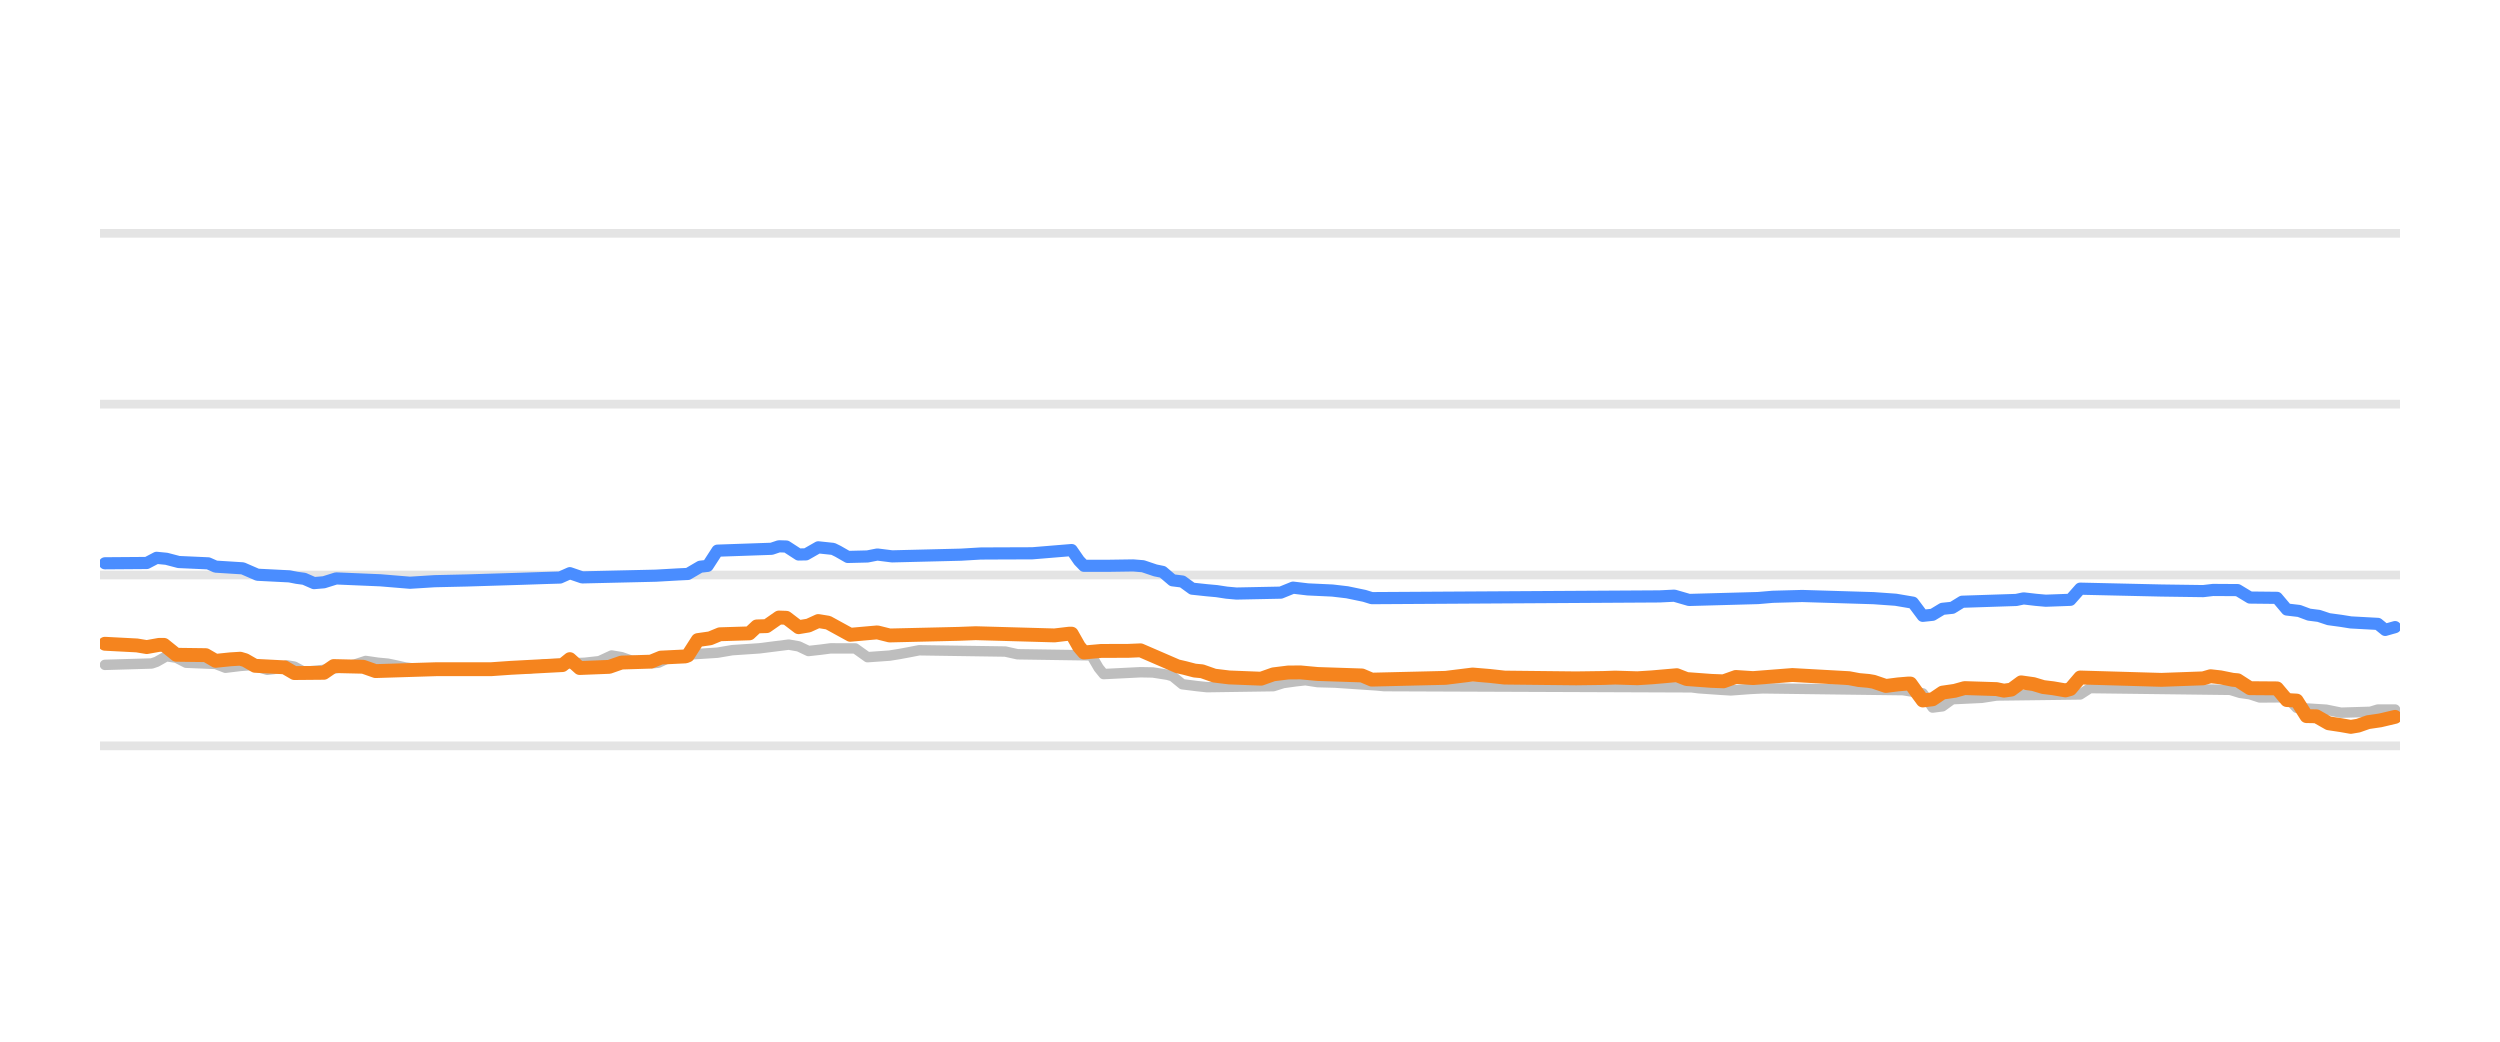
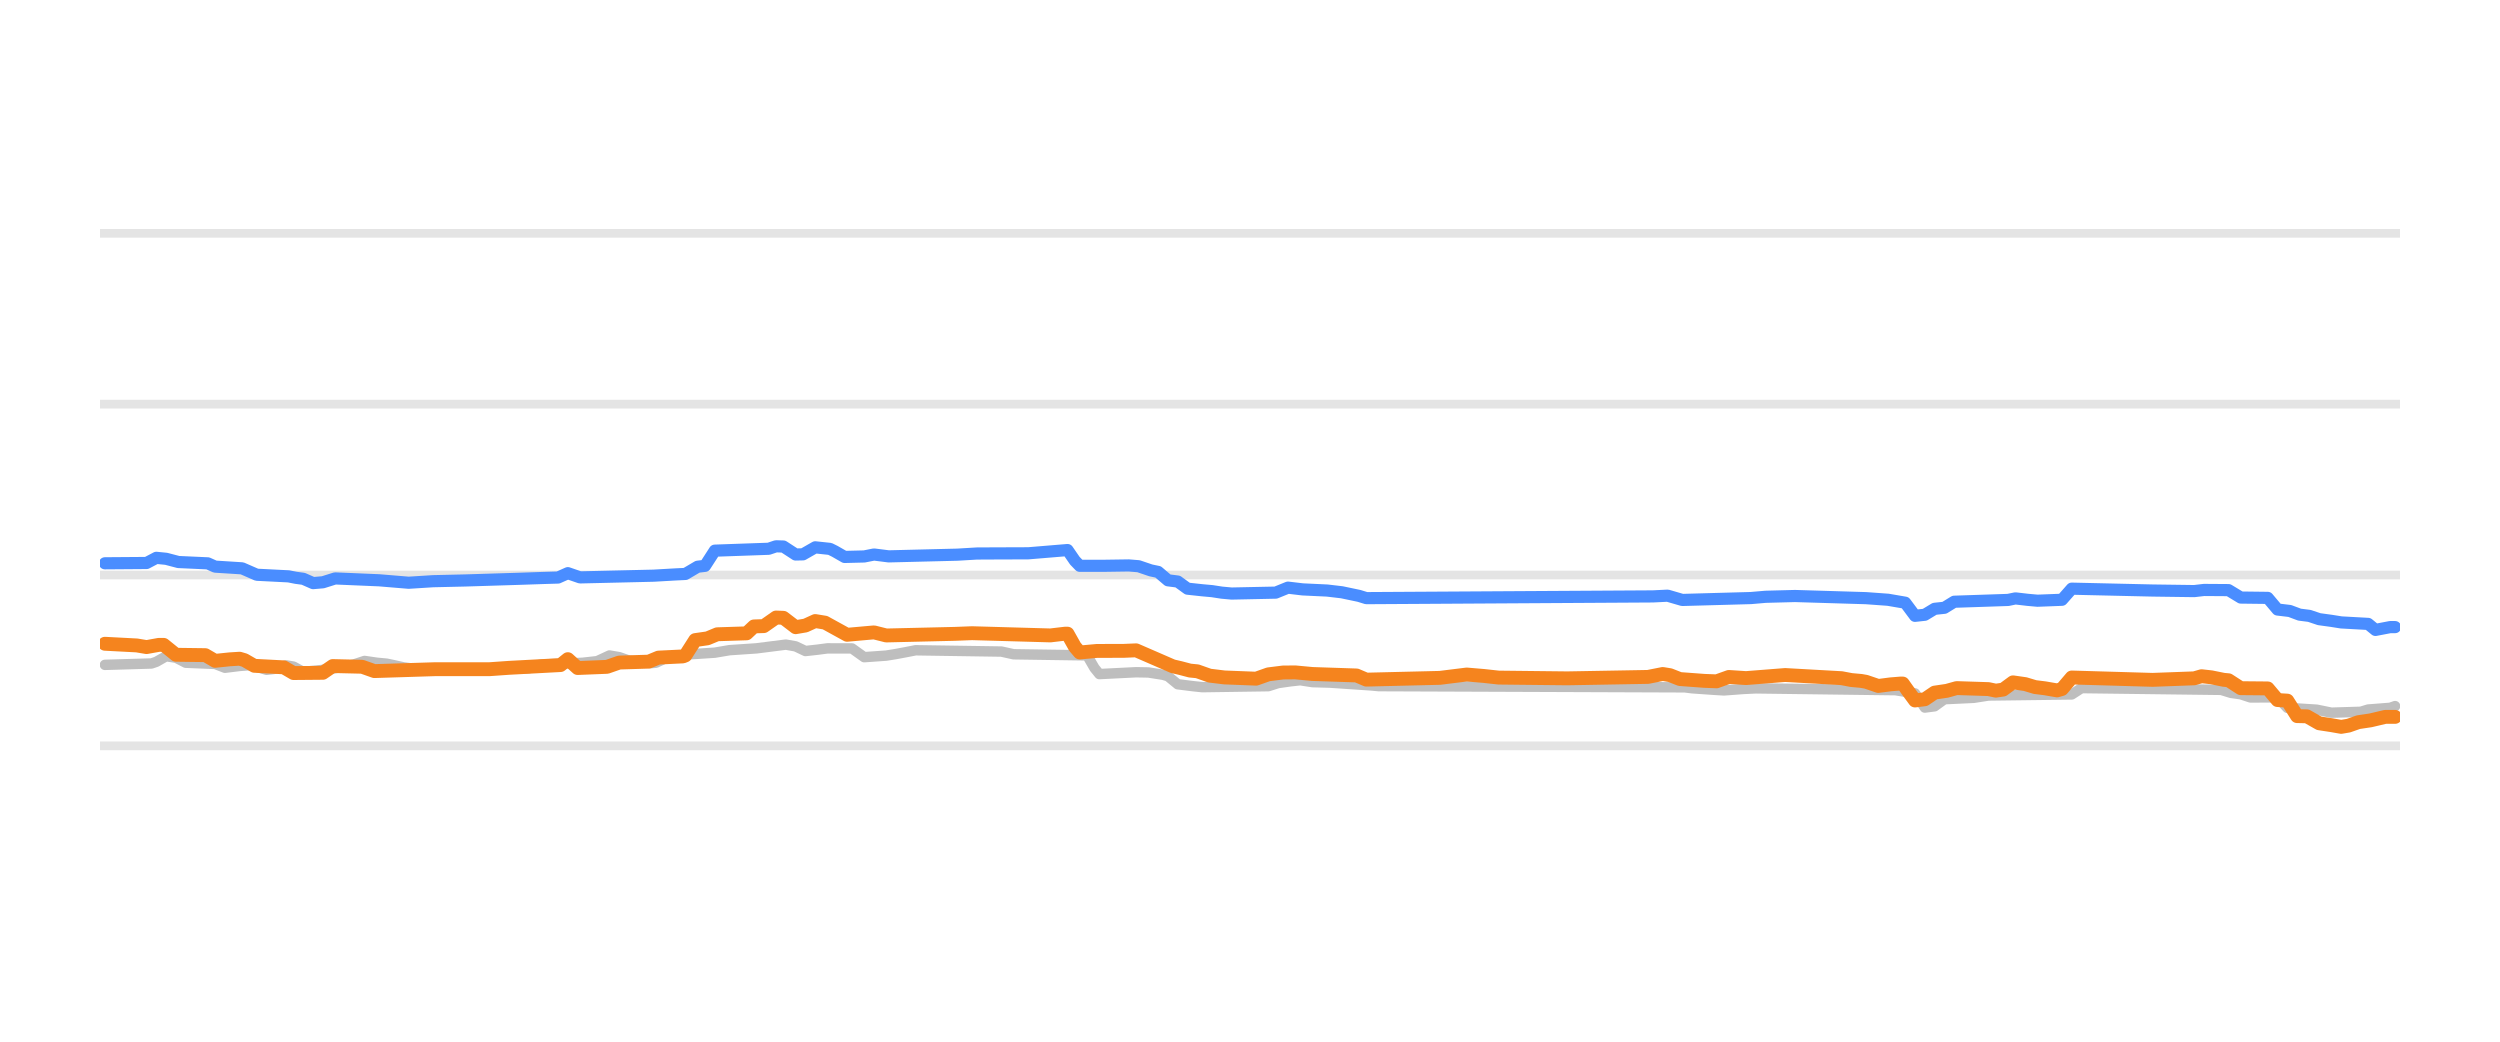
<svg xmlns="http://www.w3.org/2000/svg" width="144pt" height="60pt" viewBox="0 0 144 60" version="1.1">
  <defs>
    <style type="text/css">*{stroke-linejoin: round; stroke-linecap: butt}</style>
  </defs>
  <g id="figure_1">
    <g id="patch_1">
      <path d="M 0 60  L 144 60  L 144 0  L 0 0  L 0 60  z " style="fill: none; opacity: 0" />
    </g>
    <g id="axes_1">
      <g id="patch_2">
        <path d="M 5.76 52.8  L 138.24 52.8  L 138.24 3.6  L 5.76 3.6  L 5.76 52.8  z " style="fill: none" />
      </g>
      <g id="matplotlib.axis_1" />
      <g id="matplotlib.axis_2" />
      <g id="line2d_1">
-         <path d="M 5.76 42.96  L 138.24 42.96  " clip-path="url(#pcb757379b2)" style="fill: none; stroke: #b2b2b2; stroke-opacity: 0.35; stroke-width: 0.5; stroke-linecap: square" />
+         <path d="M 5.76 42.96  L 138.24 42.96  " clip-path="url(#p50982e9f53)" style="fill: none; stroke: #b2b2b2; stroke-opacity: 0.35; stroke-width: 0.5; stroke-linecap: square" />
      </g>
      <g id="line2d_2">
-         <path d="M 5.76 33.12  L 138.24 33.12  " clip-path="url(#pcb757379b2)" style="fill: none; stroke: #b2b2b2; stroke-opacity: 0.35; stroke-width: 0.5; stroke-linecap: square" />
+         <path d="M 5.76 33.12  L 138.24 33.12  " clip-path="url(#p50982e9f53)" style="fill: none; stroke: #b2b2b2; stroke-opacity: 0.35; stroke-width: 0.5; stroke-linecap: square" />
      </g>
      <g id="line2d_3">
-         <path d="M 5.76 23.28  L 138.24 23.28  " clip-path="url(#pcb757379b2)" style="fill: none; stroke: #b2b2b2; stroke-opacity: 0.35; stroke-width: 0.5; stroke-linecap: square" />
+         <path d="M 5.76 23.28  L 138.24 23.28  " clip-path="url(#p50982e9f53)" style="fill: none; stroke: #b2b2b2; stroke-opacity: 0.35; stroke-width: 0.5; stroke-linecap: square" />
      </g>
      <g id="line2d_4">
-         <path d="M 5.76 13.44  L 138.24 13.44  " clip-path="url(#pcb757379b2)" style="fill: none; stroke: #b2b2b2; stroke-opacity: 0.35; stroke-width: 0.5; stroke-linecap: square" />
+         <path d="M 5.76 13.44  L 138.24 13.44  " clip-path="url(#p50982e9f53)" style="fill: none; stroke: #b2b2b2; stroke-opacity: 0.35; stroke-width: 0.5; stroke-linecap: square" />
      </g>
      <g id="line2d_5">
-         <path d="M 6.044 38.296  L 8.736 38.217  L 9.02 38.12  L 9.586 37.799  L 10.153 37.884  L 10.72 38.173  L 12.42 38.243  L 12.987 38.463  L 13.837 38.359  L 14.404 38.316  L 14.687 38.369  L 15.396 38.581  L 15.821 38.531  L 16.529 38.325  L 16.954 38.397  L 17.521 38.704  L 18.513 38.599  L 19.363 38.489  L 19.93 38.35  L 20.355 38.303  L 21.063 38.07  L 21.772 38.174  L 22.338 38.227  L 22.763 38.315  L 23.33 38.443  L 24.039 38.533  L 24.605 38.581  L 30.556 38.499  L 31.265 38.276  L 33.673 38.176  L 34.24 38.114  L 34.524 38.082  L 35.232 37.755  L 35.799 37.852  L 36.365 38.05  L 37.074 38.135  L 37.641 38.197  L 37.924 38.173  L 38.633 37.838  L 39.341 37.753  L 39.908 37.686  L 41.325 37.595  L 42.175 37.45  L 43.733 37.345  L 45.434 37.13  L 46 37.23  L 46.567 37.499  L 47.275 37.42  L 47.842 37.346  L 49.259 37.348  L 49.968 37.853  L 51.243 37.763  L 51.809 37.671  L 52.376 37.566  L 52.943 37.455  L 57.902 37.529  L 58.61 37.686  L 62.861 37.75  L 63.286 38.477  L 63.57 38.827  L 65.695 38.721  L 66.403 38.734  L 67.253 38.867  L 67.537 38.949  L 68.104 39.413  L 68.954 39.52  L 69.52 39.58  L 73.346 39.524  L 73.913 39.344  L 74.621 39.245  L 75.188 39.181  L 75.896 39.291  L 76.888 39.318  L 79.297 39.481  L 79.722 39.521  L 97.433 39.59  L 97.858 39.644  L 99.133 39.733  L 99.7 39.767  L 100.833 39.683  L 101.542 39.649  L 109.618 39.754  L 110.752 39.937  L 111.318 40.756  L 111.885 40.684  L 112.452 40.274  L 114.152 40.194  L 115.002 40.062  L 119.82 40  L 120.386 39.634  L 128.463 39.735  L 129.029 39.91  L 129.596 39.989  L 130.163 40.175  L 131.721 40.163  L 132.288 40.771  L 133.988 40.878  L 134.839 41.051  L 136.539 41  L 136.964 40.869  L 137.956 40.869  L 137.956 40.869  " clip-path="url(#pcb757379b2)" style="fill: none; stroke: #bebebe; stroke-width: 0.6; stroke-linecap: round" />
+         <path d="M 6.043 38.296  L 8.724 38.217  L 9.006 38.12  L 9.57 37.799  L 10.135 37.884  L 10.699 38.173  L 12.392 38.243  L 12.956 38.463  L 13.803 38.359  L 14.367 38.316  L 14.649 38.369  L 15.355 38.581  L 15.778 38.531  L 16.483 38.325  L 16.907 38.397  L 17.471 38.704  L 18.458 38.599  L 19.305 38.489  L 19.869 38.35  L 20.293 38.303  L 20.998 38.07  L 21.703 38.174  L 22.268 38.227  L 22.691 38.315  L 23.255 38.443  L 23.961 38.533  L 24.525 38.581  L 30.451 38.499  L 31.156 38.276  L 33.555 38.176  L 34.119 38.114  L 34.401 38.082  L 35.106 37.755  L 35.671 37.853  L 36.235 38.05  L 36.941 38.135  L 37.505 38.197  L 37.787 38.172  L 38.492 37.838  L 39.198 37.753  L 39.762 37.686  L 41.173 37.594  L 42.02 37.45  L 43.572 37.345  L 45.265 37.13  L 45.829 37.231  L 46.393 37.499  L 47.099 37.42  L 47.663 37.346  L 49.074 37.349  L 49.779 37.853  L 51.049 37.763  L 51.613 37.671  L 52.178 37.565  L 52.742 37.455  L 57.68 37.53  L 58.385 37.686  L 62.618 37.75  L 63.041 38.478  L 63.323 38.827  L 65.44 38.721  L 66.145 38.734  L 66.992 38.867  L 67.274 38.95  L 67.838 39.413  L 68.685 39.52  L 69.249 39.58  L 73.058 39.524  L 73.622 39.344  L 74.328 39.244  L 74.892 39.181  L 75.598 39.291  L 76.585 39.318  L 78.984 39.481  L 79.407 39.521  L 97.042 39.59  L 97.466 39.644  L 98.735 39.733  L 99.3 39.767  L 100.428 39.683  L 101.134 39.649  L 109.176 39.754  L 110.304 39.939  L 110.869 40.756  L 111.433 40.683  L 111.997 40.274  L 113.69 40.194  L 114.537 40.062  L 119.334 39.999  L 119.898 39.634  L 127.94 39.736  L 128.504 39.91  L 129.069 39.989  L 129.633 40.175  L 131.185 40.165  L 131.749 40.771  L 133.442 40.878  L 134.289 41.051  L 135.982 40.999  L 136.405 40.869  L 137.675 40.77  L 137.957 40.672  L 137.957 40.672  " clip-path="url(#p50982e9f53)" style="fill: none; stroke: #bebebe; stroke-width: 0.6; stroke-linecap: round" />
      </g>
      <g id="line2d_6">
-         <path d="M 6.044 32.446  L 8.453 32.428  L 9.02 32.131  L 9.586 32.186  L 10.295 32.372  L 11.995 32.449  L 12.42 32.638  L 13.979 32.736  L 14.829 33.105  L 16.671 33.198  L 17.096 33.282  L 17.521 33.339  L 18.088 33.587  L 18.655 33.539  L 19.363 33.317  L 21.913 33.425  L 23.614 33.566  L 25.03 33.477  L 26.872 33.435  L 29.99 33.339  L 31.406 33.291  L 32.257 33.266  L 32.823 33.014  L 33.532 33.258  L 37.782 33.159  L 39.058 33.086  L 39.624 33.059  L 40.333 32.643  L 40.758 32.594  L 41.325 31.718  L 44.442 31.61  L 44.867 31.467  L 45.292 31.48  L 46 31.939  L 46.425 31.931  L 47.134 31.526  L 47.984 31.616  L 48.267 31.755  L 48.834 32.08  L 49.968 32.052  L 50.534 31.94  L 51.384 32.047  L 55.352 31.949  L 56.485 31.882  L 57.477 31.877  L 59.461 31.87  L 61.728 31.683  L 62.153 32.296  L 62.436 32.591  L 63.853 32.59  L 65.27 32.569  L 65.837 32.615  L 66.545 32.854  L 66.97 32.942  L 67.537 33.425  L 68.104 33.496  L 68.67 33.907  L 69.52 33.998  L 70.087 34.05  L 70.654 34.137  L 71.221 34.188  L 73.771 34.136  L 74.48 33.848  L 75.33 33.949  L 76.747 34.015  L 77.597 34.115  L 78.588 34.321  L 79.014 34.453  L 95.591 34.353  L 96.441 34.311  L 97.291 34.557  L 101.259 34.448  L 102.109 34.375  L 103.809 34.329  L 107.918 34.454  L 109.193 34.545  L 110.185 34.714  L 110.752 35.472  L 111.318 35.411  L 111.885 35.068  L 112.452 35.009  L 113.019 34.66  L 116.136 34.557  L 116.561 34.468  L 117.269 34.55  L 117.836 34.601  L 119.253 34.549  L 119.82 33.907  L 124.495 34.014  L 126.904 34.048  L 127.471 33.981  L 128.888 33.99  L 129.596 34.419  L 131.155 34.436  L 131.721 35.108  L 132.43 35.191  L 132.997 35.403  L 133.563 35.475  L 134.13 35.664  L 134.839 35.76  L 135.405 35.851  L 136.964 35.936  L 137.389 36.283  L 137.956 36.121  L 137.956 36.121  " clip-path="url(#pcb757379b2)" style="fill: none; stroke: #4a8dff; stroke-width: 0.7; stroke-linecap: round" />
+         <path d="M 6.043 32.446  L 8.442 32.428  L 9.006 32.131  L 9.57 32.187  L 10.276 32.372  L 11.969 32.449  L 12.392 32.638  L 13.944 32.736  L 14.79 33.105  L 16.624 33.198  L 17.048 33.282  L 17.471 33.339  L 18.035 33.587  L 18.6 33.539  L 19.305 33.317  L 21.845 33.425  L 23.538 33.566  L 24.948 33.477  L 26.782 33.435  L 29.886 33.339  L 31.297 33.291  L 32.144 33.266  L 32.708 33.014  L 33.413 33.258  L 37.646 33.159  L 38.916 33.086  L 39.48 33.059  L 40.185 32.643  L 40.609 32.593  L 41.173 31.718  L 44.277 31.609  L 44.7 31.467  L 45.123 31.48  L 45.829 31.939  L 46.252 31.93  L 46.958 31.526  L 47.804 31.616  L 48.086 31.756  L 48.651 32.08  L 49.779 32.052  L 50.344 31.94  L 51.19 32.047  L 55.14 31.949  L 56.269 31.882  L 57.257 31.877  L 59.232 31.87  L 61.489 31.683  L 61.912 32.298  L 62.195 32.591  L 63.605 32.59  L 65.016 32.569  L 65.581 32.615  L 66.286 32.854  L 66.709 32.943  L 67.274 33.425  L 67.838 33.497  L 68.402 33.907  L 69.249 33.999  L 69.813 34.05  L 70.378 34.137  L 70.942 34.188  L 73.481 34.135  L 74.187 33.848  L 75.033 33.949  L 76.444 34.015  L 77.291 34.115  L 78.278 34.322  L 78.702 34.453  L 95.208 34.353  L 96.055 34.311  L 96.901 34.557  L 100.852 34.448  L 101.698 34.375  L 103.391 34.33  L 107.483 34.454  L 108.752 34.546  L 109.74 34.716  L 110.304 35.472  L 110.869 35.41  L 111.433 35.068  L 111.997 35.008  L 112.562 34.66  L 115.666 34.556  L 116.089 34.468  L 116.794 34.55  L 117.359 34.601  L 118.769 34.547  L 119.334 33.907  L 123.99 34.014  L 126.388 34.047  L 126.952 33.981  L 128.363 33.991  L 129.069 34.419  L 130.621 34.438  L 131.185 35.108  L 131.89 35.192  L 132.455 35.403  L 133.019 35.475  L 133.583 35.664  L 134.289 35.761  L 134.853 35.851  L 136.405 35.937  L 136.828 36.283  L 137.675 36.121  L 137.957 36.121  L 137.957 36.121  " clip-path="url(#p50982e9f53)" style="fill: none; stroke: #4a8dff; stroke-width: 0.7; stroke-linecap: round" />
      </g>
      <g id="line2d_7">
-         <path d="M 6.044 37.081  L 7.886 37.177  L 8.453 37.272  L 9.161 37.145  L 9.445 37.145  L 10.153 37.715  L 11.853 37.737  L 12.42 38.065  L 13.27 37.977  L 13.837 37.942  L 14.121 38.025  L 14.687 38.35  L 16.388 38.438  L 16.954 38.768  L 18.655 38.753  L 19.221 38.365  L 20.922 38.405  L 21.63 38.655  L 25.172 38.545  L 26.306 38.546  L 28.289 38.546  L 29.423 38.467  L 32.398 38.309  L 32.823 37.967  L 33.39 38.478  L 35.09 38.411  L 35.799 38.163  L 37.499 38.111  L 38.066 37.878  L 39.483 37.809  L 39.624 37.753  L 40.191 36.869  L 40.9 36.768  L 41.466 36.534  L 43.167 36.481  L 43.592 36.082  L 44.158 36.065  L 44.867 35.57  L 45.292 35.585  L 46 36.126  L 46.567 36.031  L 47.134 35.772  L 47.701 35.865  L 48.976 36.564  L 50.109 36.463  L 50.534 36.426  L 51.243 36.603  L 55.21 36.51  L 56.202 36.472  L 60.736 36.6  L 61.586 36.5  L 61.728 36.5  L 62.153 37.251  L 62.436 37.583  L 63.428 37.494  L 64.986 37.489  L 65.695 37.459  L 67.82 38.379  L 68.245 38.477  L 68.812 38.625  L 69.237 38.666  L 69.946 38.916  L 70.796 39.02  L 72.638 39.093  L 73.346 38.842  L 74.196 38.736  L 74.905 38.73  L 75.896 38.822  L 78.447 38.906  L 79.014 39.147  L 83.264 39.045  L 84.823 38.852  L 85.815 38.935  L 86.665 39.029  L 90.774 39.074  L 92.332 39.053  L 93.041 39.029  L 94.316 39.068  L 95.166 39.014  L 96.583 38.891  L 97.15 39.113  L 98.566 39.218  L 99.275 39.245  L 99.983 38.993  L 100.975 39.058  L 103.242 38.881  L 106.501 39.063  L 107.068 39.17  L 107.635 39.221  L 107.918 39.27  L 108.626 39.511  L 109.335 39.42  L 109.902 39.373  L 110.043 39.373  L 110.327 39.77  L 110.752 40.347  L 111.318 40.279  L 111.885 39.895  L 112.594 39.792  L 113.16 39.634  L 115.002 39.693  L 115.427 39.782  L 115.852 39.722  L 116.419 39.304  L 117.128 39.404  L 117.694 39.575  L 118.261 39.644  L 118.97 39.767  L 119.253 39.688  L 119.82 39.024  L 123.504 39.131  L 124.495 39.16  L 126.904 39.073  L 127.329 38.95  L 127.896 39.014  L 128.604 39.157  L 128.888 39.182  L 129.596 39.639  L 131.155 39.651  L 131.721 40.323  L 132.288 40.353  L 132.855 41.248  L 133.422 41.258  L 134.13 41.661  L 134.839 41.768  L 135.405 41.868  L 135.83 41.797  L 136.397 41.597  L 137.106 41.493  L 137.956 41.292  L 137.956 41.292  " clip-path="url(#pcb757379b2)" style="fill: none; stroke: #f5841e; stroke-width: 0.8; stroke-linecap: round" />
+         <path d="M 6.043 37.081  L 7.877 37.177  L 8.442 37.272  L 9.147 37.145  L 9.429 37.145  L 10.135 37.715  L 11.828 37.737  L 12.392 38.065  L 13.238 37.977  L 13.803 37.942  L 14.085 38.025  L 14.649 38.35  L 16.342 38.438  L 16.907 38.768  L 18.6 38.753  L 19.164 38.365  L 20.857 38.405  L 21.562 38.655  L 25.089 38.545  L 26.218 38.546  L 28.193 38.546  L 29.322 38.467  L 32.285 38.308  L 32.708 37.968  L 33.272 38.478  L 34.965 38.41  L 35.671 38.163  L 37.364 38.111  L 37.928 37.878  L 39.339 37.809  L 39.48 37.752  L 40.044 36.869  L 40.75 36.768  L 41.314 36.534  L 43.007 36.48  L 43.43 36.082  L 43.995 36.064  L 44.7 35.57  L 45.123 35.586  L 45.829 36.126  L 46.393 36.03  L 46.958 35.772  L 47.522 35.865  L 48.792 36.564  L 49.92 36.463  L 50.344 36.426  L 51.049 36.603  L 54.999 36.51  L 55.987 36.472  L 60.502 36.6  L 61.348 36.5  L 61.489 36.5  L 61.912 37.252  L 62.195 37.583  L 63.182 37.494  L 64.734 37.489  L 65.44 37.459  L 67.556 38.379  L 67.979 38.477  L 68.543 38.625  L 68.967 38.667  L 69.672 38.916  L 70.519 39.02  L 72.353 39.092  L 73.058 38.842  L 73.905 38.736  L 74.61 38.73  L 75.598 38.822  L 78.137 38.907  L 78.702 39.147  L 82.934 39.045  L 84.486 38.852  L 85.474 38.936  L 86.32 39.029  L 90.27 39.073  L 94.926 38.99  L 95.773 38.822  L 96.196 38.891  L 96.76 39.113  L 98.171 39.218  L 98.877 39.245  L 99.582 38.993  L 100.57 39.058  L 102.827 38.881  L 106.072 39.063  L 106.636 39.17  L 107.201 39.221  L 107.483 39.271  L 108.188 39.511  L 108.894 39.419  L 109.458 39.373  L 109.599 39.373  L 109.881 39.772  L 110.304 40.347  L 110.869 40.278  L 111.433 39.895  L 112.138 39.791  L 112.703 39.634  L 114.537 39.693  L 114.96 39.782  L 115.383 39.72  L 115.948 39.304  L 116.653 39.405  L 117.218 39.575  L 117.782 39.645  L 118.487 39.767  L 118.769 39.686  L 119.334 39.024  L 123.002 39.131  L 123.99 39.16  L 126.388 39.072  L 126.811 38.95  L 127.376 39.014  L 128.081 39.157  L 128.363 39.183  L 129.069 39.639  L 130.621 39.653  L 131.185 40.323  L 131.749 40.356  L 132.314 41.248  L 132.878 41.26  L 133.583 41.661  L 134.289 41.769  L 134.853 41.868  L 135.276 41.796  L 135.841 41.597  L 136.546 41.492  L 137.393 41.292  L 137.957 41.292  L 137.957 41.292  " clip-path="url(#p50982e9f53)" style="fill: none; stroke: #f5841e; stroke-width: 0.8; stroke-linecap: round" />
      </g>
    </g>
  </g>
  <defs>
-     <clipPath id="pcb757379b2">
+     <clipPath id="p50982e9f53">
      <rect x="5.76" y="3.6" width="132.48" height="49.2" />
    </clipPath>
  </defs>
</svg>
